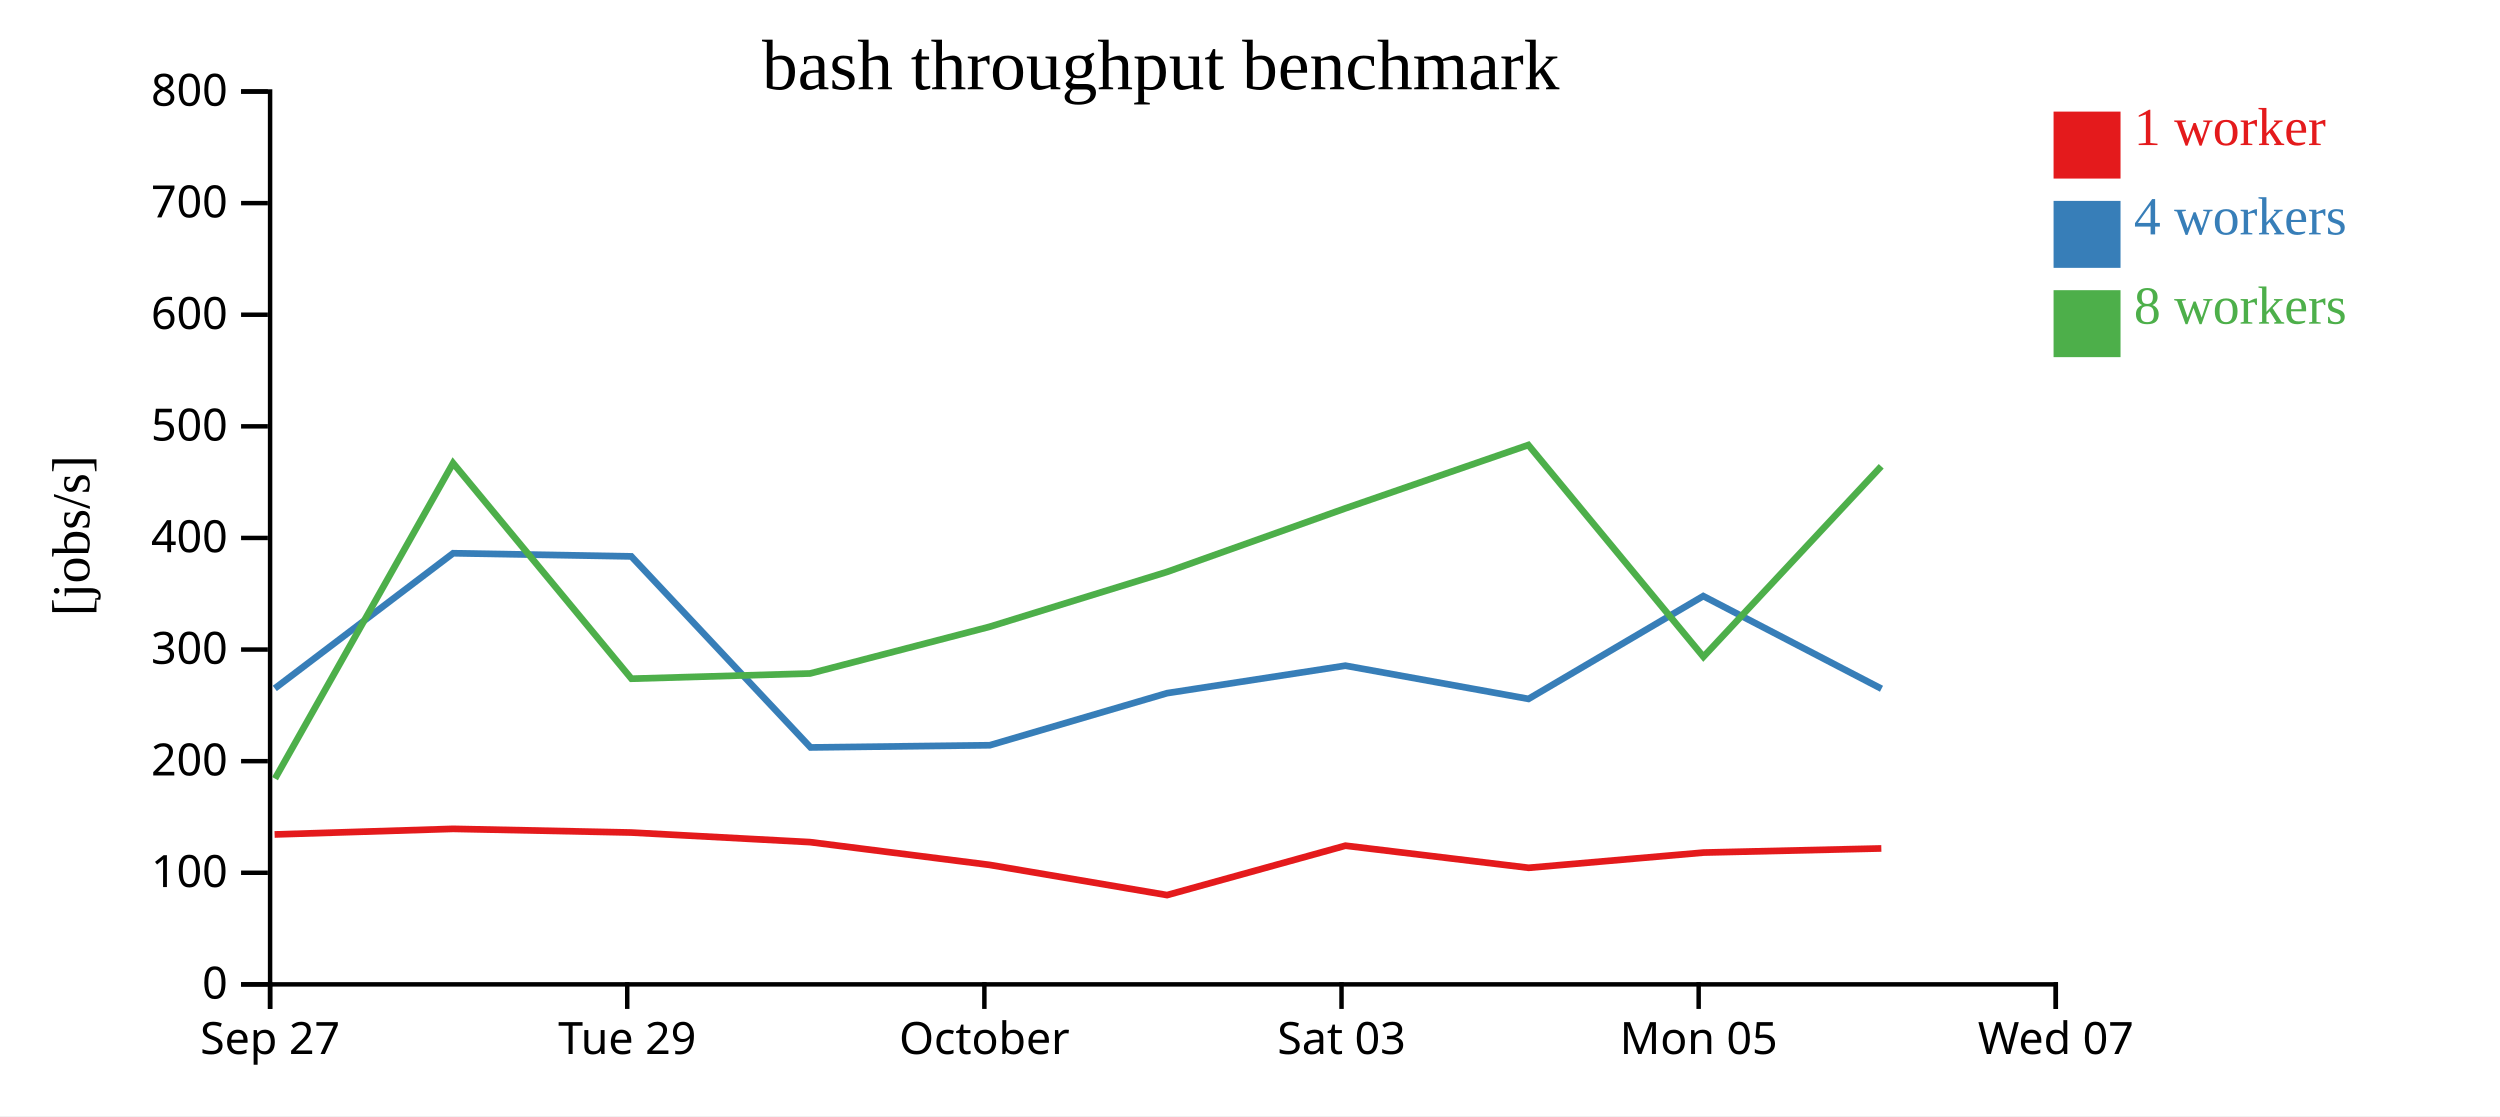
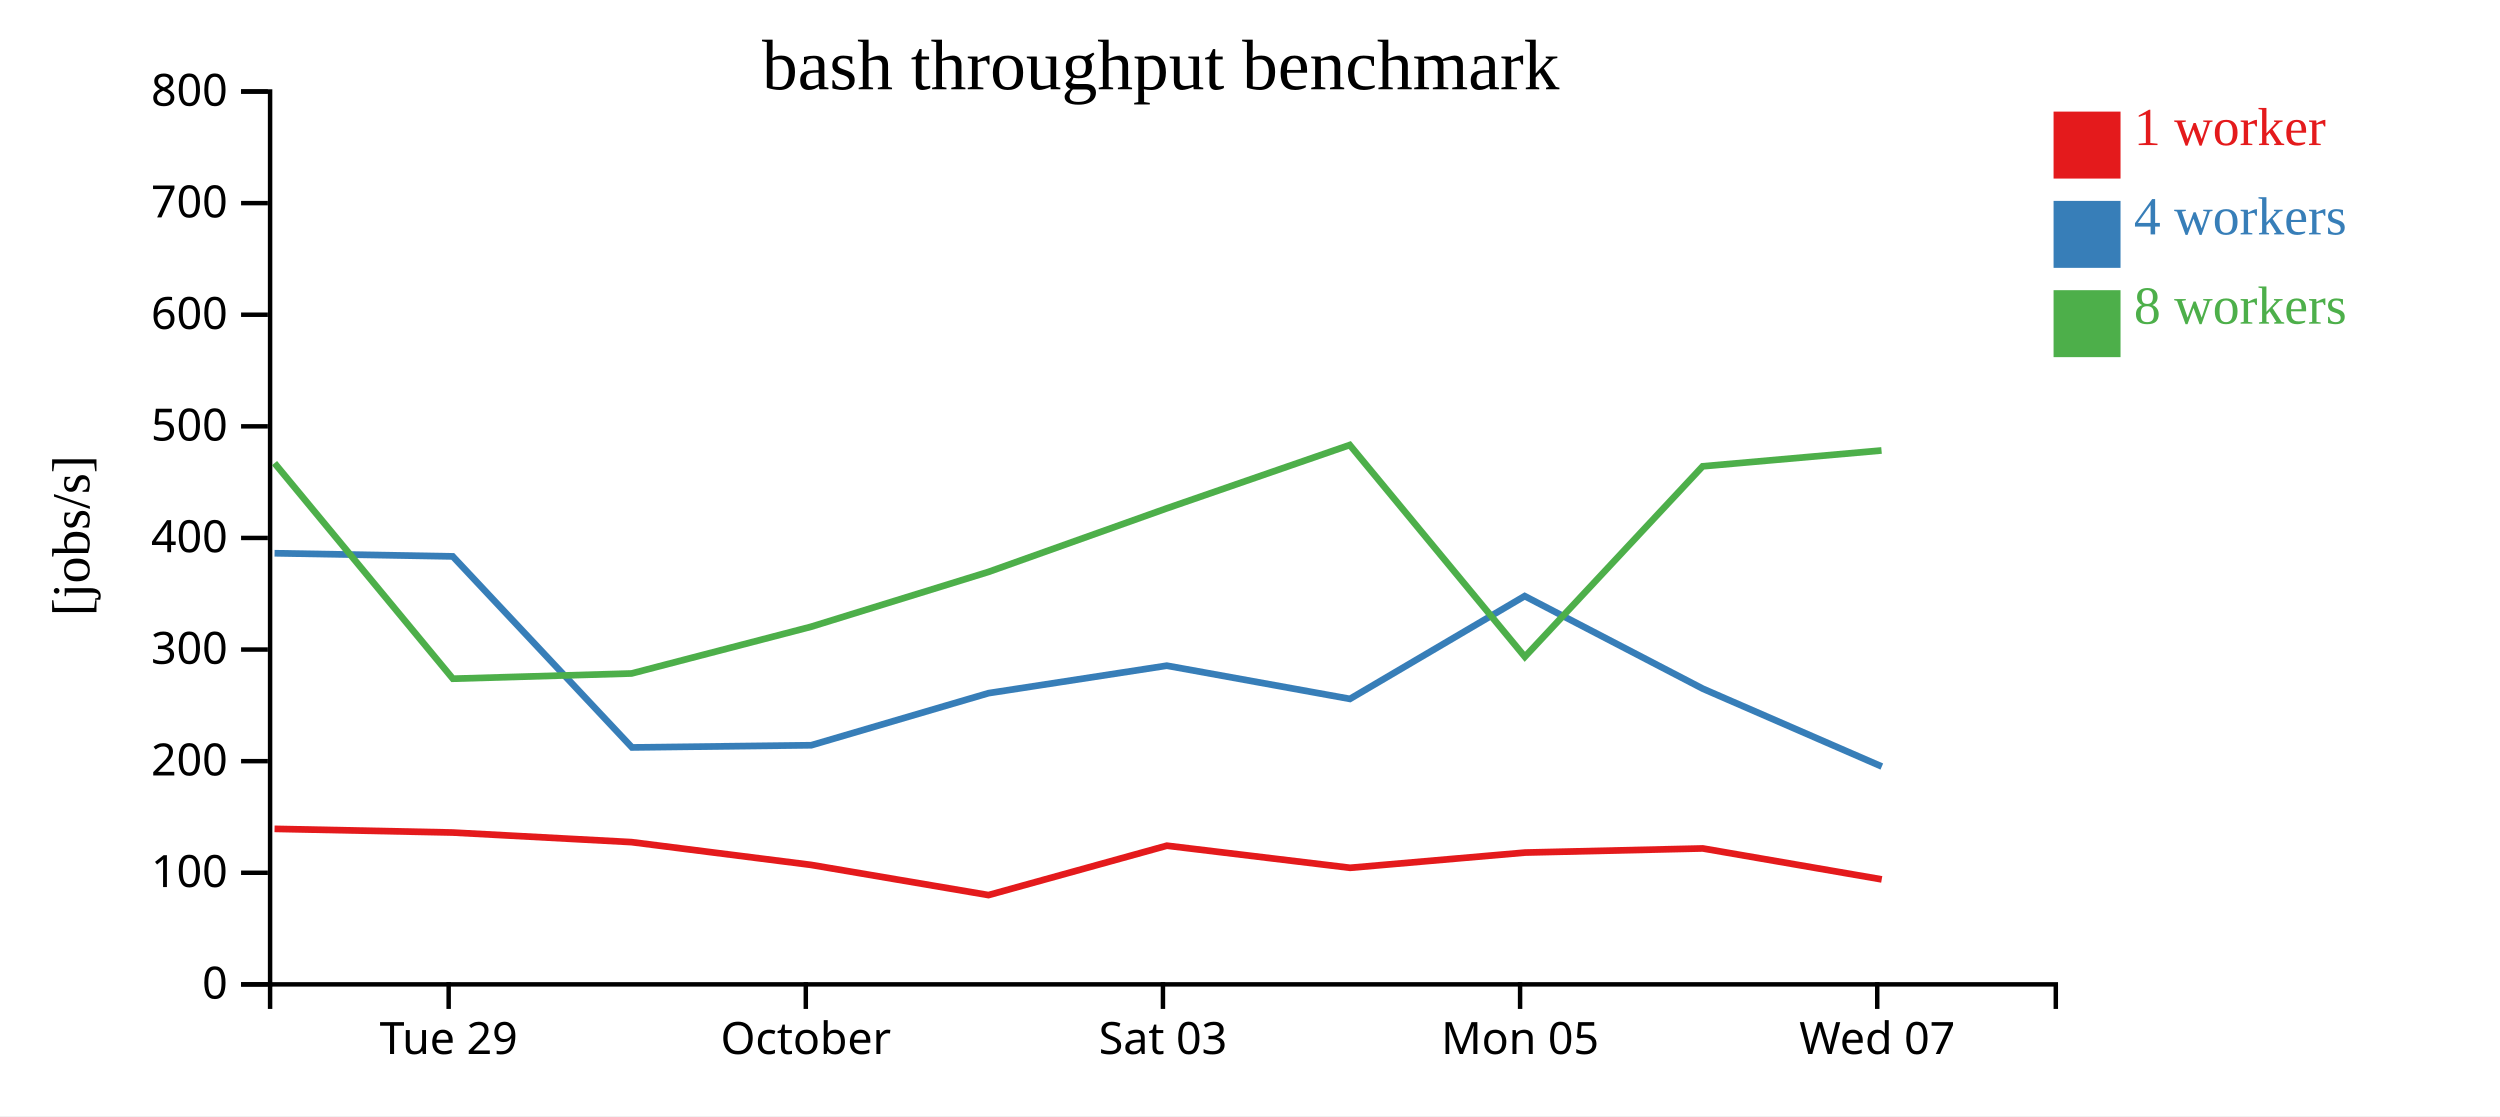
<svg xmlns="http://www.w3.org/2000/svg" width="560" height="250">
  <rect width="100%" height="100%" fill="white" />
  <g transform="translate(60,20)">
    <g transform="translate(0,200)" fill="none" font-size="10" font-family="sans-serif" text-anchor="middle">
      <path class="domain" stroke="currentColor" d="M0.5,6V0.5H400.5V6" />
-       <g class="tick" opacity="1" transform="translate(0.5,0)">
-         <line stroke="currentColor" y2="6" />
-         <text fill="currentColor" y="9" dy="0.71em">Sep 27</text>
-       </g>
-       <g class="tick" opacity="1" transform="translate(80.5,0)">
+       <g class="tick" opacity="1" transform="translate(40.5,0)">
        <line stroke="currentColor" y2="6" />
        <text fill="currentColor" y="9" dy="0.71em">Tue 29</text>
      </g>
-       <g class="tick" opacity="1" transform="translate(160.5,0)">
+       <g class="tick" opacity="1" transform="translate(120.5,0)">
        <line stroke="currentColor" y2="6" />
        <text fill="currentColor" y="9" dy="0.71em">October</text>
      </g>
-       <g class="tick" opacity="1" transform="translate(240.5,0)">
+       <g class="tick" opacity="1" transform="translate(200.5,0)">
        <line stroke="currentColor" y2="6" />
        <text fill="currentColor" y="9" dy="0.71em">Sat 03</text>
      </g>
-       <g class="tick" opacity="1" transform="translate(320.5,0)">
+       <g class="tick" opacity="1" transform="translate(280.5,0)">
        <line stroke="currentColor" y2="6" />
        <text fill="currentColor" y="9" dy="0.71em">Mon 05</text>
      </g>
-       <g class="tick" opacity="1" transform="translate(400.5,0)">
+       <g class="tick" opacity="1" transform="translate(360.5,0)">
        <line stroke="currentColor" y2="6" />
        <text fill="currentColor" y="9" dy="0.71em">Wed 07</text>
      </g>
    </g>
    <g fill="none" font-size="10" font-family="sans-serif" text-anchor="end">
      <path class="domain" stroke="currentColor" d="M-6,200.5H0.5V0.5H-6" />
      <g class="tick" opacity="1" transform="translate(0,200.5)">
        <line stroke="currentColor" x2="-6" />
        <text fill="currentColor" x="-9" dy="0.32em">0</text>
      </g>
      <g class="tick" opacity="1" transform="translate(0,175.5)">
        <line stroke="currentColor" x2="-6" />
        <text fill="currentColor" x="-9" dy="0.32em">100</text>
      </g>
      <g class="tick" opacity="1" transform="translate(0,150.5)">
        <line stroke="currentColor" x2="-6" />
        <text fill="currentColor" x="-9" dy="0.32em">200</text>
      </g>
      <g class="tick" opacity="1" transform="translate(0,125.5)">
        <line stroke="currentColor" x2="-6" />
        <text fill="currentColor" x="-9" dy="0.32em">300</text>
      </g>
      <g class="tick" opacity="1" transform="translate(0,100.5)">
        <line stroke="currentColor" x2="-6" />
        <text fill="currentColor" x="-9" dy="0.32em">400</text>
      </g>
      <g class="tick" opacity="1" transform="translate(0,75.5)">
        <line stroke="currentColor" x2="-6" />
        <text fill="currentColor" x="-9" dy="0.32em">500</text>
      </g>
      <g class="tick" opacity="1" transform="translate(0,50.5)">
        <line stroke="currentColor" x2="-6" />
        <text fill="currentColor" x="-9" dy="0.32em">600</text>
      </g>
      <g class="tick" opacity="1" transform="translate(0,25.5)">
        <line stroke="currentColor" x2="-6" />
        <text fill="currentColor" x="-9" dy="0.32em">700</text>
      </g>
      <g class="tick" opacity="1" transform="translate(0,0.5)">
        <line stroke="currentColor" x2="-6" />
        <text fill="currentColor" x="-9" dy="0.32em">800</text>
      </g>
    </g>
    <text text-anchor="middle" style="font-size: 12px" transform="rotate(-90)" y="-40" x="-100">[jobs/s]</text>
    <text text-anchor="middle" style="font-size: 16px" y="0" x="200">bash throughput benchmark</text>
-     <path class="line" fill="none" stroke="#e41a1c" stroke-width="1.5" d="M1.51,166.918L41.499,165.664L81.4,166.488L121.444,168.636L161.654,173.734L201.421,180.498L241.378,169.434L282.415,174.387L321.599,170.976L361.418,170.051" />
-     <path class="line" fill="none" stroke="#377eb8" stroke-width="1.5" d="M1.552,134.208L41.501,103.926L81.412,104.635L121.562,147.426L161.714,146.935L201.432,135.267L241.361,129.112L282.382,136.554L321.53,113.525L361.455,134.283" />
-     <path class="line" fill="none" stroke="#4daf4a" stroke-width="1.5" d="M1.598,154.413L41.489,83.739L81.442,132.031L121.464,130.86L161.648,120.399L201.402,108.111L241.327,93.88L282.346,79.682L321.564,127.121L361.394,84.455" />
+     <path class="line" fill="none" stroke="#e41a1c" stroke-width="1.5" d="M1.499,165.664L41.4,166.488L81.444,168.636L121.654,173.734L161.421,180.498L201.378,169.434L242.415,174.387L281.599,170.976L321.418,170.051L361.508,176.985" />
+     <path class="line" fill="none" stroke="#377eb8" stroke-width="1.5" d="M1.501,103.926L41.412,104.635L81.562,147.426L121.714,146.935L161.432,135.267L201.361,129.112L242.382,136.554L281.53,113.525L321.455,134.283L361.527,151.705" />
+     <path class="line" fill="none" stroke="#4daf4a" stroke-width="1.5" d="M1.489,83.739L41.442,132.031L81.464,130.86L121.648,120.399L161.402,108.111L201.327,93.88L242.346,79.682L281.564,127.121L321.394,84.455L361.462,80.905" />
    <rect class="dot" x="400" y="5" width="15" height="15" style="fill: #e41a1c;" />
    <rect class="dot" x="400" y="25" width="15" height="15" style="fill: #377eb8;" />
    <rect class="dot" x="400" y="45" width="15" height="15" style="fill: #4daf4a;" />
    <text class="label" x="418" y="12.5" style="fill: #e41a1c; alignment-baseline: middle;" text-anchor="left">1 worker</text>
    <text class="label" x="418" y="32.5" style="fill: #377eb8; alignment-baseline: middle;" text-anchor="left">4 workers</text>
    <text class="label" x="418" y="52.5" style="fill: #4daf4a; alignment-baseline: middle;" text-anchor="left">8 workers</text>
  </g>
</svg>
